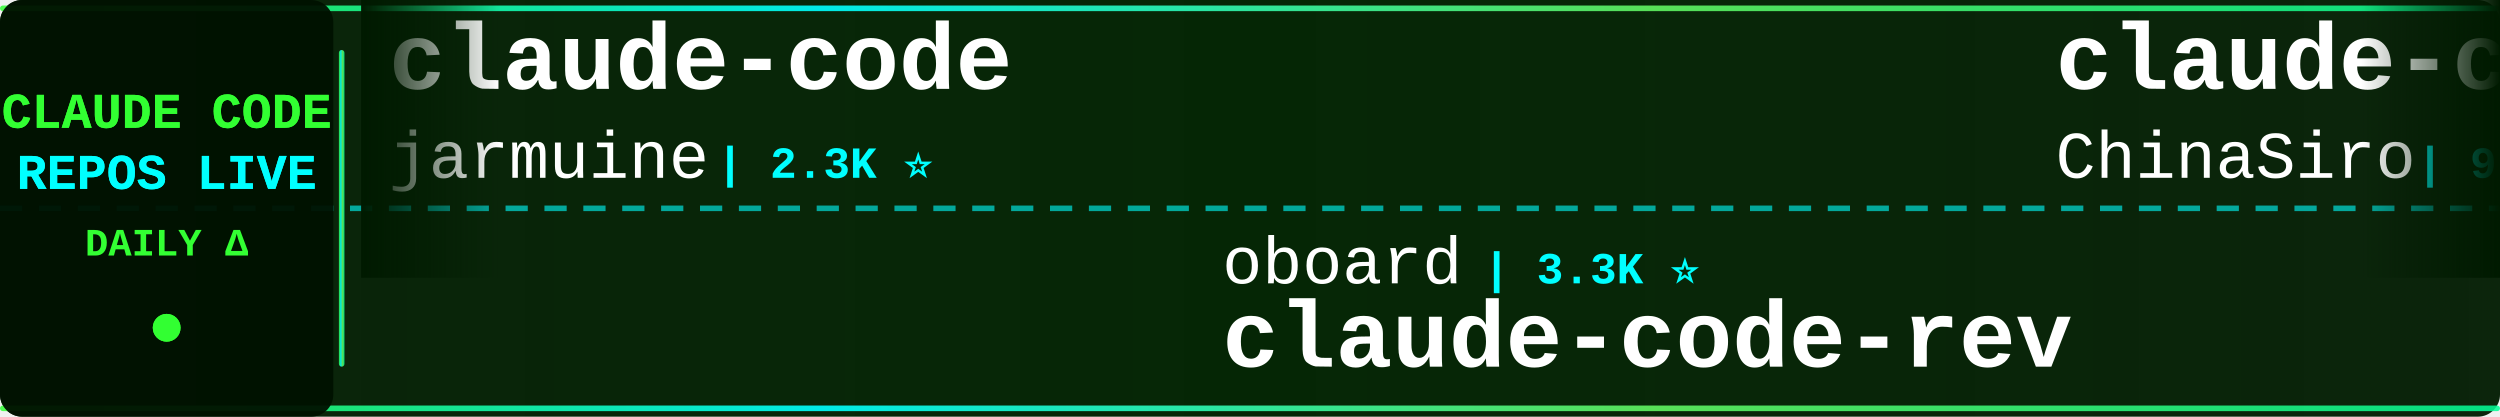
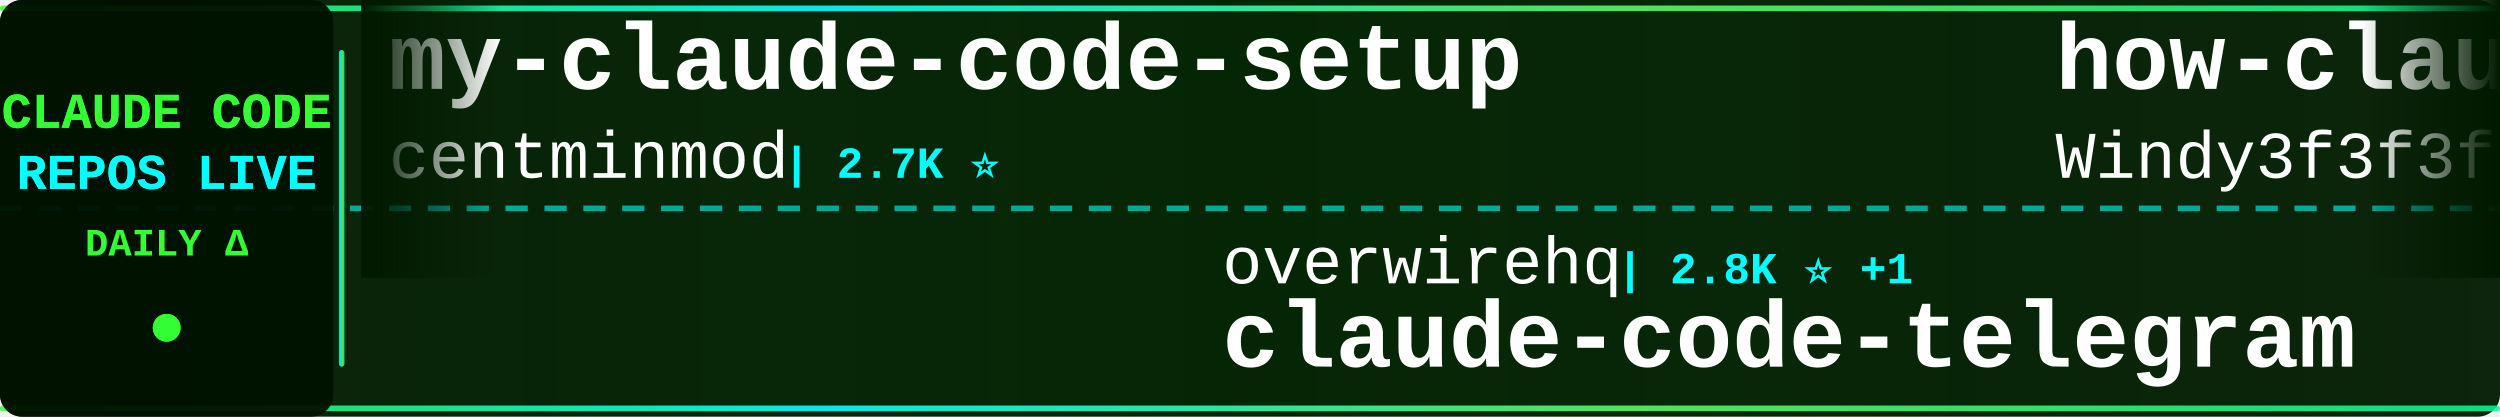
<svg xmlns="http://www.w3.org/2000/svg" width="900" height="150">
  <defs>
    <linearGradient id="tickerBg" x1="0%" y1="0%" x2="100%" y2="0%">
      <stop offset="0%" style="stop-color:#001a00;stop-opacity:0.95" />
      <stop offset="50%" style="stop-color:#002200;stop-opacity:0.98" />
      <stop offset="100%" style="stop-color:#001a00;stop-opacity:0.95" />
    </linearGradient>
    <linearGradient id="borderGrad" x1="0%" y1="0%" x2="100%" y2="0%">
      <stop offset="0%" style="stop-color:#33ff33;stop-opacity:0.85">
        <animate attributeName="stop-opacity" values="0.85;1;0.85" dur="2s" repeatCount="indefinite" />
      </stop>
      <stop offset="33%" style="stop-color:#00ffff;stop-opacity:0.9">
        <animate attributeName="stop-opacity" values="0.9;1;0.9" dur="2.2s" repeatCount="indefinite" />
      </stop>
      <stop offset="66%" style="stop-color:#66ff66;stop-opacity:0.85">
        <animate attributeName="stop-opacity" values="0.85;1;0.85" dur="1.8s" repeatCount="indefinite" />
      </stop>
      <stop offset="100%" style="stop-color:#00ff99;stop-opacity:0.85">
        <animate attributeName="stop-opacity" values="0.85;1;0.85" dur="2s" repeatCount="indefinite" />
      </stop>
    </linearGradient>
    <filter id="textGlow">
      <feGaussianBlur stdDeviation="0.1" result="coloredBlur" />
      <feMerge>
        <feMergeNode in="coloredBlur" />
        <feMergeNode in="SourceGraphic" />
      </feMerge>
    </filter>
    <filter id="metricGlow">
      <feGaussianBlur stdDeviation="0.2" result="coloredBlur" />
      <feMerge>
        <feMergeNode in="coloredBlur" />
        <feMergeNode in="SourceGraphic" />
      </feMerge>
    </filter>
    <linearGradient id="leftFade" x1="0%" y1="0%" x2="100%" y2="0%">
      <stop offset="0%" style="stop-color:#001a00;stop-opacity:1" />
      <stop offset="100%" style="stop-color:#001a00;stop-opacity:0" />
    </linearGradient>
    <linearGradient id="rightFade" x1="0%" y1="0%" x2="100%" y2="0%">
      <stop offset="0%" style="stop-color:#001a00;stop-opacity:0" />
      <stop offset="100%" style="stop-color:#001a00;stop-opacity:1" />
    </linearGradient>
  </defs>
  <rect width="900" height="150" fill="url(#tickerBg)" rx="8" />
  <rect x="0" y="2" width="900" height="2" fill="url(#borderGrad)" rx="1" />
  <rect x="0" y="146" width="900" height="2" fill="url(#borderGrad)" rx="1" />
  <line x1="0" y1="75" x2="900" y2="75" stroke="#00ffff" stroke-width="2" stroke-dasharray="8 6" opacity="0.6" />
  <rect x="0" y="0" width="120" height="150" fill="#001100" opacity="0.95" rx="8" />
  <text x="60" y="46" font-family="'Courier New', monospace" font-size="18" font-weight="bold" fill="#33ff33" text-anchor="middle" filter="url(#textGlow)">
    CLAUDE CODE
  </text>
  <text x="60" y="68" font-family="'Courier New', monospace" font-size="18" font-weight="bold" fill="#00ffff" text-anchor="middle" filter="url(#textGlow)">
    REPOS LIVE
  </text>
  <text x="60" y="92" font-family="'Courier New', monospace" font-size="14" font-weight="bold" fill="#33ff33" text-anchor="middle">
    DAILY Δ
  </text>
  <circle cx="60" cy="118" r="5" fill="#33ff33" filter="url(#metricGlow)">
    <animate attributeName="r" values="4;6;4" dur="1.5s" repeatCount="indefinite" />
    <animate attributeName="opacity" values="0.6;1;0.6" dur="1.5s" repeatCount="indefinite" />
  </circle>
  <rect x="122" y="18" width="2" height="114" fill="url(#borderGrad)" rx="1" />
  <clipPath id="tickerClip">
    <rect x="130" y="0" width="770" height="150" />
  </clipPath>
  <g clip-path="url(#tickerClip)">
    <g id="tickerItems">
      <animateTransform attributeName="transform" attributeType="XML" type="translate" from="0 0" to="-3000 0" dur="54s" repeatCount="indefinite" />
      <g transform="translate(0, 0)">
-         <text x="140" y="32" font-family="'Courier New', monospace" font-size="34" font-weight="bold" fill="#ffffff">claude-code</text>
-         <text x="140" y="64" font-family="'Courier New', monospace" font-size="24" font-weight="normal" fill="#ffffff" opacity="1.0">jarmuine</text>
-         <text x="258" y="64" font-family="'Courier New', monospace" font-size="16" font-weight="bold" fill="#00ffff"> | 2.3K ⭐</text>
+         <text x="140" y="32" font-family="'Courier New', monospace" font-size="34" font-weight="bold" fill="#ffffff">my-claude-code-setup</text>
+         <text x="140" y="64" font-family="'Courier New', monospace" font-size="24" font-weight="normal" fill="#ffffff" opacity="1.0">centminmod</text>
+         <text x="282" y="64" font-family="'Courier New', monospace" font-size="16" font-weight="bold" fill="#00ffff"> | 2.7K ⭐</text>
      </g>
      <g transform="translate(300, 0)">
-         <text x="140" y="102" font-family="'Courier New', monospace" font-size="24" font-weight="normal" fill="#ffffff" opacity="1.0">oboard</text>
-         <text x="234" y="102" font-family="'Courier New', monospace" font-size="16" font-weight="bold" fill="#00ffff"> | 3.3K ⭐</text>
-         <text x="140" y="132" font-family="'Courier New', monospace" font-size="34" font-weight="bold" fill="#ffffff">claude-code-rev</text>
+         <text x="140" y="102" font-family="'Courier New', monospace" font-size="24" font-weight="normal" fill="#ffffff" opacity="1.0">overwirehq</text>
+         <text x="282" y="102" font-family="'Courier New', monospace" font-size="16" font-weight="bold" fill="#00ffff"> | 2.8K ⭐ +1</text>
+         <text x="140" y="132" font-family="'Courier New', monospace" font-size="34" font-weight="bold" fill="#ffffff">claude-code-telegram</text>
      </g>
      <g transform="translate(600, 0)">
-         <text x="140" y="32" font-family="'Courier New', monospace" font-size="34" font-weight="bold" fill="#ffffff">claude-code-sourcemap</text>
-         <text x="140" y="64" font-family="'Courier New', monospace" font-size="24" font-weight="normal" fill="#ffffff" opacity="1.0">ChinaSiro</text>
-         <text x="270" y="64" font-family="'Courier New', monospace" font-size="16" font-weight="bold" fill="#00ffff"> | 9.7K ⭐</text>
+         <text x="140" y="32" font-family="'Courier New', monospace" font-size="34" font-weight="bold" fill="#ffffff">how-claude-code-works</text>
+         <text x="140" y="64" font-family="'Courier New', monospace" font-size="24" font-weight="normal" fill="#ffffff" opacity="1.0">Windy3f3f3f3f</text>
+         <text x="318" y="64" font-family="'Courier New', monospace" font-size="16" font-weight="bold" fill="#00ffff"> | 3.7K ⭐</text>
      </g>
      <g transform="translate(900, 0)">
-         <text x="140" y="102" font-family="'Courier New', monospace" font-size="24" font-weight="normal" fill="#ffffff" opacity="1.0">VoltAgent</text>
-         <text x="270" y="102" font-family="'Courier New', monospace" font-size="16" font-weight="bold" fill="#00ffff"> | 25.6K ⭐ +4</text>
-         <text x="140" y="132" font-family="'Courier New', monospace" font-size="34" font-weight="bold" fill="#ffffff">awesome-claude-code-suba...</text>
+         <text x="140" y="102" font-family="'Courier New', monospace" font-size="24" font-weight="normal" fill="#ffffff" opacity="1.0">Chachamaru127</text>
+         <text x="318" y="102" font-family="'Courier New', monospace" font-size="16" font-weight="bold" fill="#00ffff"> | 3.2K ⭐</text>
+         <text x="140" y="132" font-family="'Courier New', monospace" font-size="34" font-weight="bold" fill="#ffffff">claude-code-harness</text>
      </g>
      <g transform="translate(1200, 0)">
-         <text x="140" y="32" font-family="'Courier New', monospace" font-size="34" font-weight="bold" fill="#ffffff">claude-code-engineering</text>
-         <text x="140" y="64" font-family="'Courier New', monospace" font-size="24" font-weight="normal" fill="#ffffff" opacity="1.0">huangjia2019</text>
-         <text x="306" y="64" font-family="'Courier New', monospace" font-size="16" font-weight="bold" fill="#00ffff"> | 1.1K ⭐</text>
+         <text x="140" y="32" font-family="'Courier New', monospace" font-size="34" font-weight="bold" fill="#ffffff">Open-ClaudeCode</text>
+         <text x="140" y="64" font-family="'Courier New', monospace" font-size="24" font-weight="normal" fill="#ffffff" opacity="1.0">LING71671</text>
+         <text x="270" y="64" font-family="'Courier New', monospace" font-size="16" font-weight="bold" fill="#00ffff"> | 963 ⭐</text>
      </g>
      <g transform="translate(1500, 0)">
-         <text x="140" y="102" font-family="'Courier New', monospace" font-size="24" font-weight="normal" fill="#ffffff" opacity="1.0">ccplugins</text>
-         <text x="270" y="102" font-family="'Courier New', monospace" font-size="16" font-weight="bold" fill="#00ffff"> | 970 ⭐</text>
-         <text x="140" y="132" font-family="'Courier New', monospace" font-size="34" font-weight="bold" fill="#ffffff">awesome-claude-code-plug...</text>
+         <text x="140" y="102" font-family="'Courier New', monospace" font-size="24" font-weight="normal" fill="#ffffff" opacity="1.0">lorryjovens-hub</text>
+         <text x="342" y="102" font-family="'Courier New', monospace" font-size="16" font-weight="bold" fill="#00ffff"> | 1.7K ⭐</text>
+         <text x="140" y="132" font-family="'Courier New', monospace" font-size="34" font-weight="bold" fill="#ffffff">claude-code-rust</text>
      </g>
      <g transform="translate(1800, 0)">
-         <text x="140" y="32" font-family="'Courier New', monospace" font-size="34" font-weight="bold" fill="#ffffff">Claude-Code-Usage-Monito...</text>
-         <text x="140" y="64" font-family="'Courier New', monospace" font-size="24" font-weight="normal" fill="#ffffff" opacity="1.0">Maciek-roboblog</text>
-         <text x="342" y="64" font-family="'Courier New', monospace" font-size="16" font-weight="bold" fill="#00ffff"> | 8.7K ⭐</text>
+         <text x="140" y="32" font-family="'Courier New', monospace" font-size="34" font-weight="bold" fill="#ffffff">claude-code-ultimate-gui...</text>
+         <text x="140" y="64" font-family="'Courier New', monospace" font-size="24" font-weight="normal" fill="#ffffff" opacity="1.0">FlorianBruniaux</text>
+         <text x="342" y="64" font-family="'Courier New', monospace" font-size="16" font-weight="bold" fill="#00ffff"> | 6.1K ⭐ +1</text>
      </g>
      <g transform="translate(2100, 0)">
-         <text x="140" y="102" font-family="'Courier New', monospace" font-size="24" font-weight="normal" fill="#ffffff" opacity="1.0">alejandrobalderas</text>
-         <text x="366" y="102" font-family="'Courier New', monospace" font-size="16" font-weight="bold" fill="#00ffff"> | 3.0K ⭐</text>
-         <text x="140" y="132" font-family="'Courier New', monospace" font-size="34" font-weight="bold" fill="#ffffff">claude-code-from-source</text>
+         <text x="140" y="102" font-family="'Courier New', monospace" font-size="24" font-weight="normal" fill="#ffffff" opacity="1.0">nicedreamzapp</text>
+         <text x="318" y="102" font-family="'Courier New', monospace" font-size="16" font-weight="bold" fill="#00ffff"> | 3.4K ⭐</text>
+         <text x="140" y="132" font-family="'Courier New', monospace" font-size="34" font-weight="bold" fill="#ffffff">claude-code-local</text>
      </g>
      <g transform="translate(2400, 0)">
-         <text x="140" y="32" font-family="'Courier New', monospace" font-size="34" font-weight="bold" fill="#ffffff">claude-code-workflows</text>
-         <text x="140" y="64" font-family="'Courier New', monospace" font-size="24" font-weight="normal" fill="#ffffff" opacity="1.0">OneRedOak</text>
-         <text x="270" y="64" font-family="'Courier New', monospace" font-size="16" font-weight="bold" fill="#00ffff"> | 3.9K ⭐</text>
+         <text x="140" y="32" font-family="'Courier New', monospace" font-size="34" font-weight="bold" fill="#ffffff">ECC</text>
+         <text x="140" y="64" font-family="'Courier New', monospace" font-size="24" font-weight="normal" fill="#ffffff" opacity="1.0">affaan-m</text>
+         <text x="258" y="64" font-family="'Courier New', monospace" font-size="16" font-weight="bold" fill="#00ffff"> | 277.3K ⭐ +165</text>
      </g>
      <g transform="translate(2700, 0)">
-         <text x="140" y="102" font-family="'Courier New', monospace" font-size="24" font-weight="normal" fill="#ffffff" opacity="1.0">xorespesp</text>
-         <text x="270" y="102" font-family="'Courier New', monospace" font-size="16" font-weight="bold" fill="#00ffff"> | 232 ⭐</text>
-         <text x="140" y="132" font-family="'Courier New', monospace" font-size="34" font-weight="bold" fill="#ffffff">claude-code</text>
+         <text x="140" y="102" font-family="'Courier New', monospace" font-size="24" font-weight="normal" fill="#ffffff" opacity="1.0">xu-xiang</text>
+         <text x="258" y="102" font-family="'Courier New', monospace" font-size="16" font-weight="bold" fill="#00ffff"> | 2.0K ⭐ +1</text>
+         <text x="140" y="132" font-family="'Courier New', monospace" font-size="34" font-weight="bold" fill="#ffffff">everything-claude-code-z...</text>
      </g>
      <g transform="translate(3000, 0)">
-         <text x="140" y="32" font-family="'Courier New', monospace" font-size="34" font-weight="bold" fill="#ffffff">claude-code</text>
-         <text x="140" y="64" font-family="'Courier New', monospace" font-size="24" font-weight="normal" fill="#ffffff" opacity="1.0">jarmuine</text>
-         <text x="258" y="64" font-family="'Courier New', monospace" font-size="16" font-weight="bold" fill="#00ffff"> | 2.3K ⭐</text>
+         <text x="140" y="32" font-family="'Courier New', monospace" font-size="34" font-weight="bold" fill="#ffffff">my-claude-code-setup</text>
+         <text x="140" y="64" font-family="'Courier New', monospace" font-size="24" font-weight="normal" fill="#ffffff" opacity="1.0">centminmod</text>
+         <text x="282" y="64" font-family="'Courier New', monospace" font-size="16" font-weight="bold" fill="#00ffff"> | 2.7K ⭐</text>
      </g>
      <g transform="translate(3300, 0)">
-         <text x="140" y="102" font-family="'Courier New', monospace" font-size="24" font-weight="normal" fill="#ffffff" opacity="1.0">oboard</text>
-         <text x="234" y="102" font-family="'Courier New', monospace" font-size="16" font-weight="bold" fill="#00ffff"> | 3.3K ⭐</text>
-         <text x="140" y="132" font-family="'Courier New', monospace" font-size="34" font-weight="bold" fill="#ffffff">claude-code-rev</text>
+         <text x="140" y="102" font-family="'Courier New', monospace" font-size="24" font-weight="normal" fill="#ffffff" opacity="1.0">overwirehq</text>
+         <text x="282" y="102" font-family="'Courier New', monospace" font-size="16" font-weight="bold" fill="#00ffff"> | 2.8K ⭐ +1</text>
+         <text x="140" y="132" font-family="'Courier New', monospace" font-size="34" font-weight="bold" fill="#ffffff">claude-code-telegram</text>
      </g>
      <g transform="translate(3600, 0)">
-         <text x="140" y="32" font-family="'Courier New', monospace" font-size="34" font-weight="bold" fill="#ffffff">claude-code-sourcemap</text>
-         <text x="140" y="64" font-family="'Courier New', monospace" font-size="24" font-weight="normal" fill="#ffffff" opacity="1.0">ChinaSiro</text>
-         <text x="270" y="64" font-family="'Courier New', monospace" font-size="16" font-weight="bold" fill="#00ffff"> | 9.7K ⭐</text>
+         <text x="140" y="32" font-family="'Courier New', monospace" font-size="34" font-weight="bold" fill="#ffffff">how-claude-code-works</text>
+         <text x="140" y="64" font-family="'Courier New', monospace" font-size="24" font-weight="normal" fill="#ffffff" opacity="1.0">Windy3f3f3f3f</text>
+         <text x="318" y="64" font-family="'Courier New', monospace" font-size="16" font-weight="bold" fill="#00ffff"> | 3.7K ⭐</text>
      </g>
      <g transform="translate(3900, 0)">
-         <text x="140" y="102" font-family="'Courier New', monospace" font-size="24" font-weight="normal" fill="#ffffff" opacity="1.0">VoltAgent</text>
-         <text x="270" y="102" font-family="'Courier New', monospace" font-size="16" font-weight="bold" fill="#00ffff"> | 25.6K ⭐ +4</text>
-         <text x="140" y="132" font-family="'Courier New', monospace" font-size="34" font-weight="bold" fill="#ffffff">awesome-claude-code-suba...</text>
+         <text x="140" y="102" font-family="'Courier New', monospace" font-size="24" font-weight="normal" fill="#ffffff" opacity="1.0">Chachamaru127</text>
+         <text x="318" y="102" font-family="'Courier New', monospace" font-size="16" font-weight="bold" fill="#00ffff"> | 3.2K ⭐</text>
+         <text x="140" y="132" font-family="'Courier New', monospace" font-size="34" font-weight="bold" fill="#ffffff">claude-code-harness</text>
      </g>
    </g>
  </g>
  <rect x="130" y="0" width="50" height="100" fill="url(#leftFade)" />
  <rect x="850" y="0" width="50" height="100" fill="url(#rightFade)" />
</svg>
